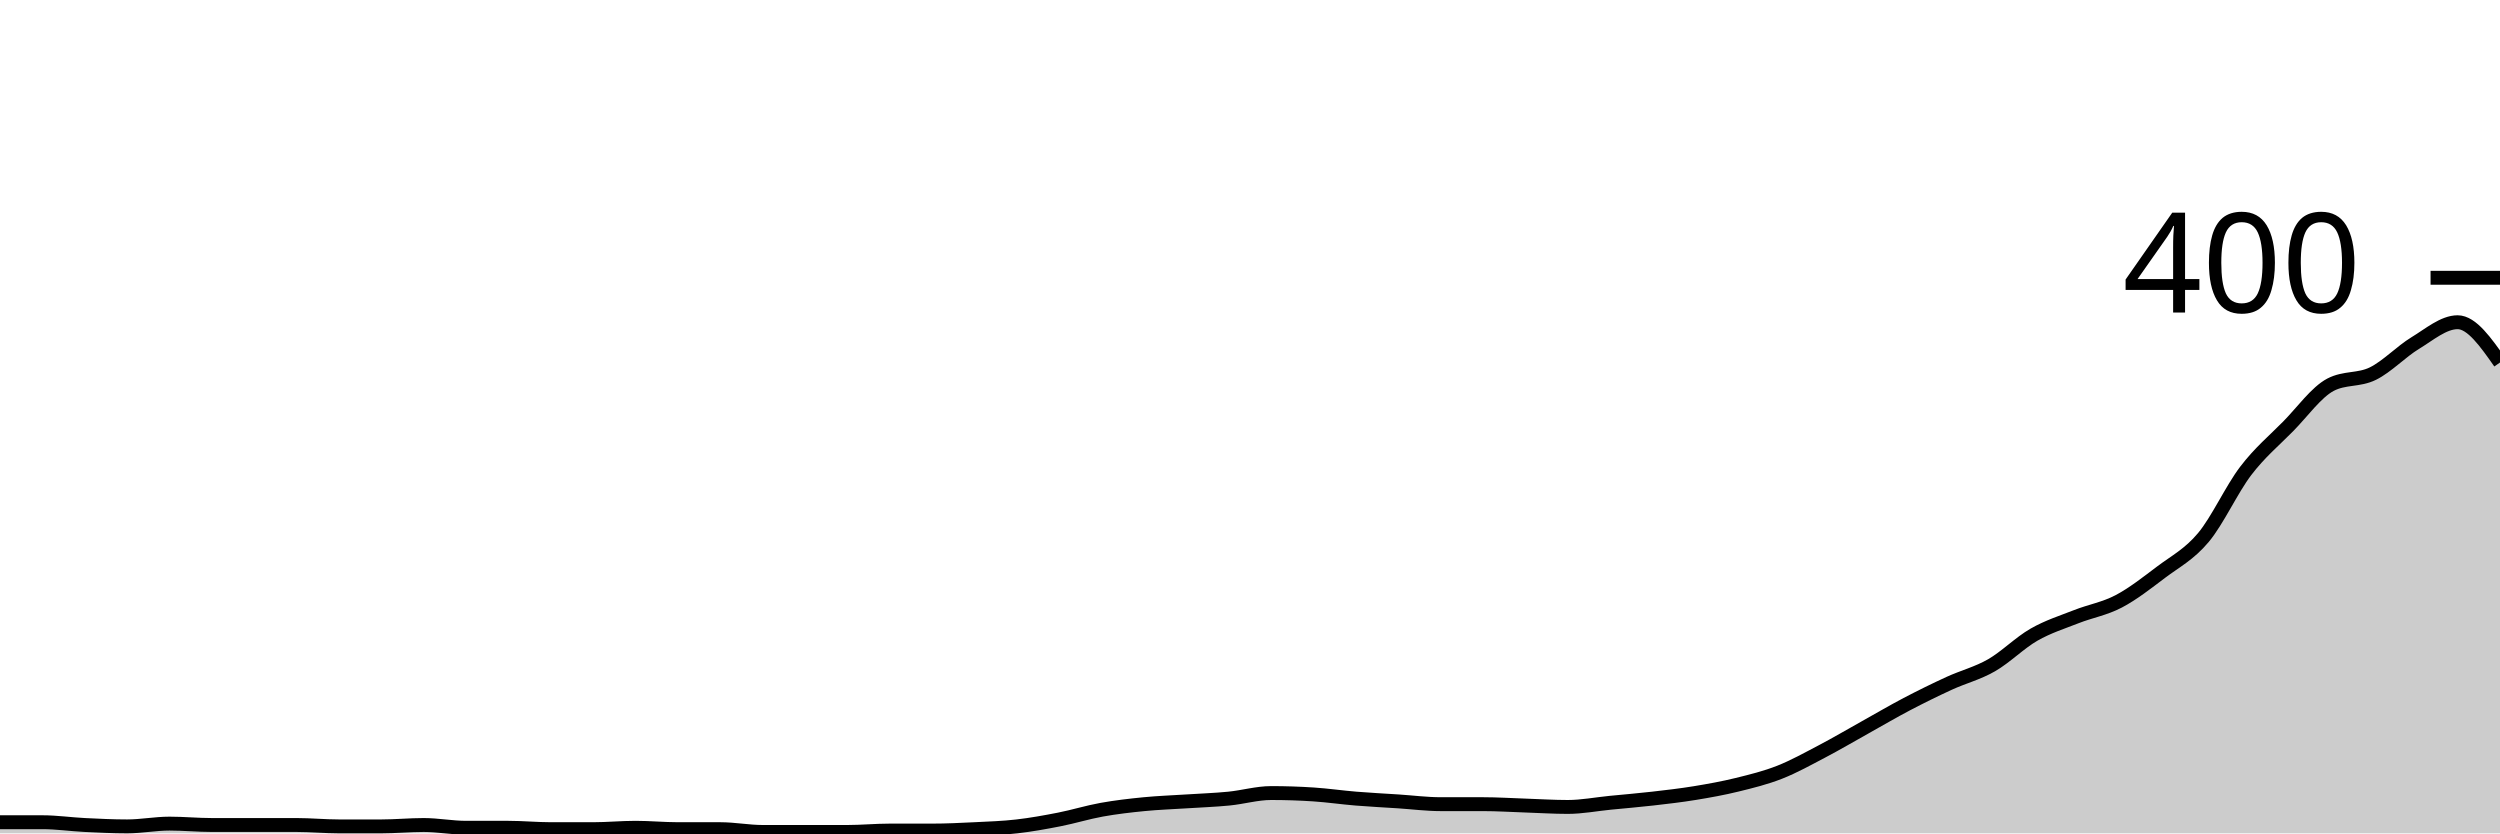
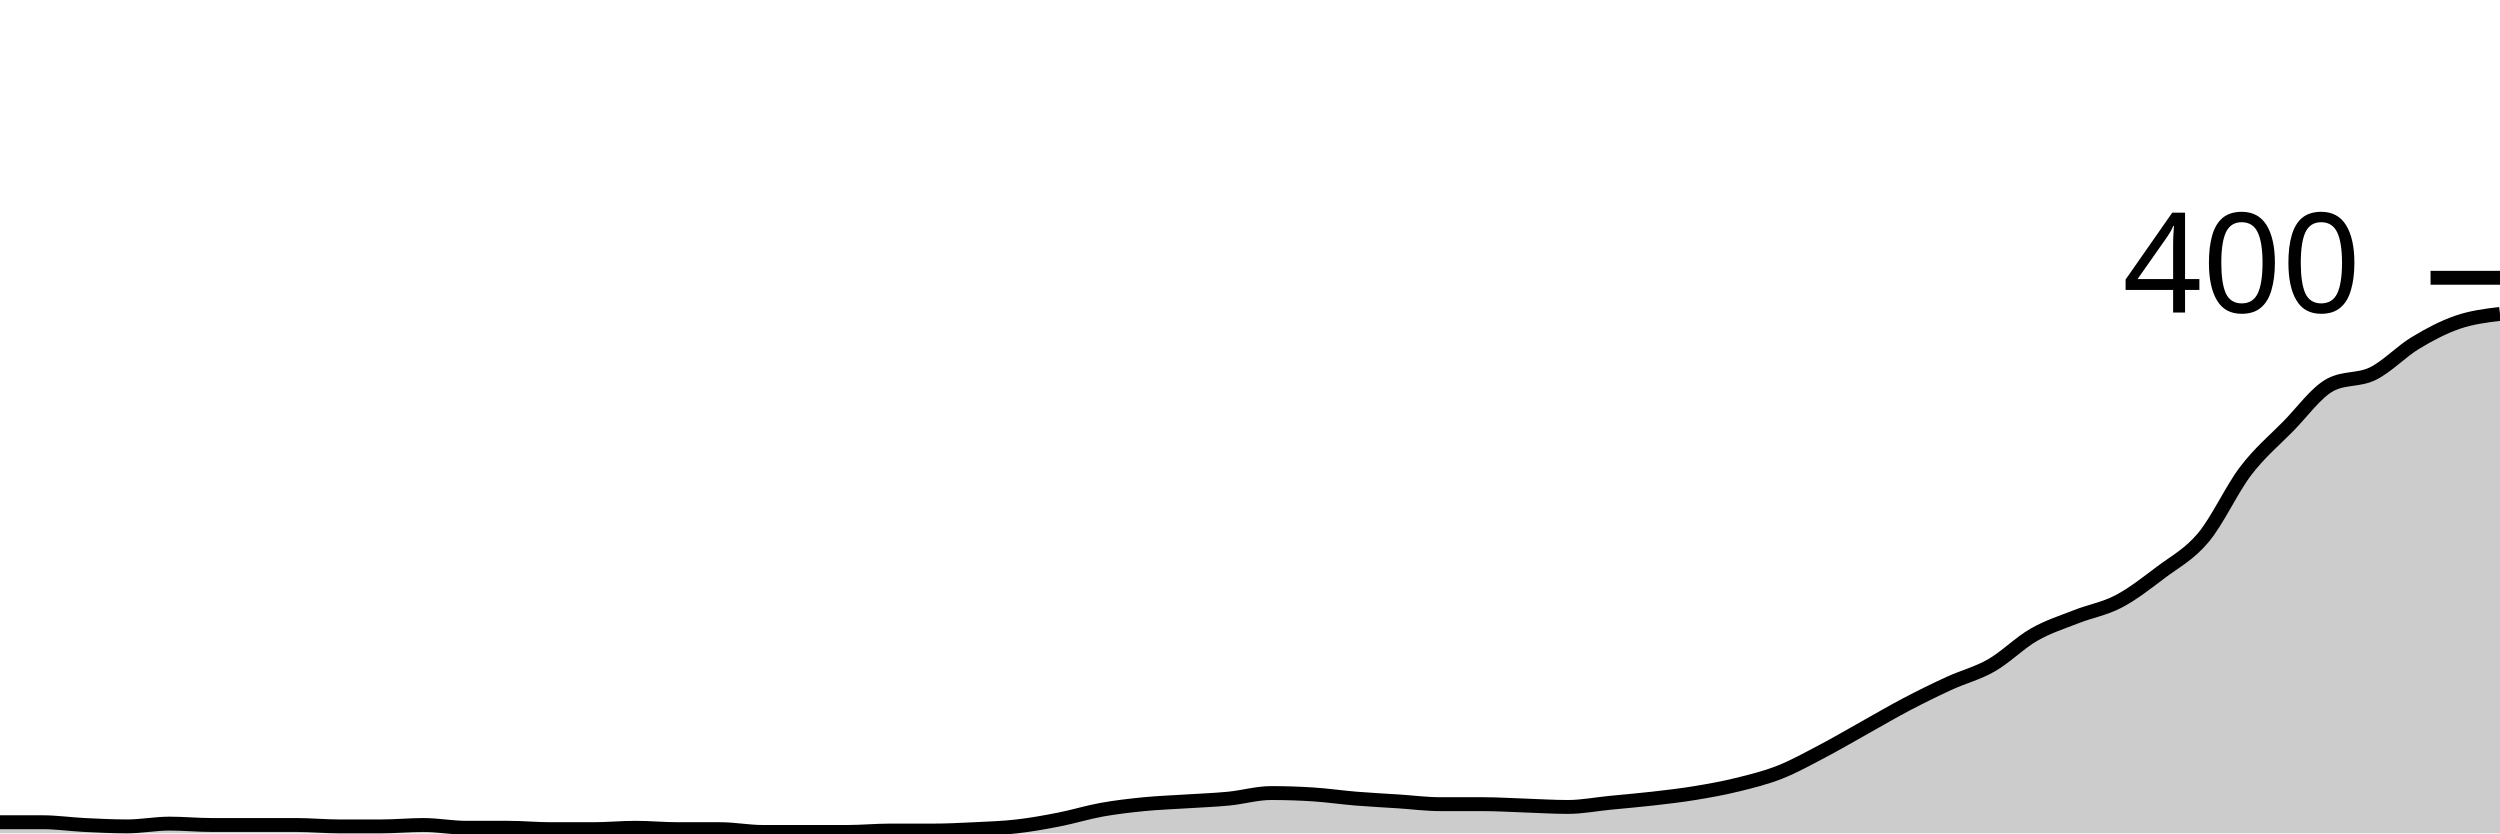
<svg xmlns="http://www.w3.org/2000/svg" viewBox="0 0 180 60">
  <g transform="translate(0,20)">
-     <path class="area" fill="rgba(0, 0, 0, 0.2)" d="M0,39.2C1.017,39.2,2.034,39.2,3.051,39.2C4.068,39.2,5.085,39.35,6.102,39.4C7.119,39.45,8.136,39.5,9.153,39.5C10.169,39.5,11.186,39.3,12.203,39.3C13.22,39.3,14.237,39.4,15.254,39.4C16.271,39.4,17.288,39.4,18.305,39.4C19.322,39.4,20.339,39.4,21.356,39.4C22.373,39.4,23.39,39.5,24.407,39.5C25.424,39.5,26.441,39.5,27.458,39.5C28.475,39.5,29.492,39.4,30.508,39.4C31.525,39.4,32.542,39.6,33.559,39.6C34.576,39.6,35.593,39.6,36.61,39.6C37.627,39.6,38.644,39.7,39.661,39.7C40.678,39.7,41.695,39.7,42.712,39.7C43.729,39.7,44.746,39.6,45.763,39.6C46.78,39.6,47.797,39.7,48.814,39.7C49.831,39.7,50.847,39.7,51.864,39.7C52.881,39.7,53.898,39.9,54.915,39.9C55.932,39.9,56.949,39.9,57.966,39.9C58.983,39.9,60,39.9,61.017,39.9C62.034,39.9,63.051,39.8,64.068,39.8C65.085,39.8,66.102,39.8,67.119,39.8C68.136,39.8,69.153,39.75,70.169,39.7C71.186,39.65,72.203,39.617,73.22,39.5C74.237,39.383,75.254,39.2,76.271,39C77.288,38.8,78.305,38.483,79.322,38.3C80.339,38.117,81.356,38,82.373,37.9C83.39,37.8,84.407,37.767,85.424,37.7C86.441,37.633,87.458,37.6,88.475,37.5C89.492,37.4,90.508,37.1,91.525,37.1C92.542,37.1,93.559,37.133,94.576,37.2C95.593,37.267,96.61,37.417,97.627,37.5C98.644,37.583,99.661,37.633,100.678,37.7C101.695,37.767,102.712,37.9,103.729,37.9C104.746,37.9,105.763,37.9,106.78,37.9C107.797,37.9,108.814,37.967,109.831,38C110.847,38.033,111.864,38.1,112.881,38.1C113.898,38.1,114.915,37.9,115.932,37.8C116.949,37.7,117.966,37.617,118.983,37.5C120,37.383,121.017,37.267,122.034,37.1C123.051,36.933,124.068,36.75,125.085,36.5C126.102,36.25,127.119,36,128.136,35.6C129.153,35.2,130.169,34.633,131.186,34.1C132.203,33.567,133.22,32.967,134.237,32.4C135.254,31.833,136.271,31.233,137.288,30.7C138.305,30.167,139.322,29.667,140.339,29.2C141.356,28.733,142.373,28.483,143.39,27.9C144.407,27.317,145.424,26.283,146.441,25.7C147.458,25.117,148.475,24.8,149.492,24.4C150.508,24,151.525,23.833,152.542,23.3C153.559,22.767,154.576,21.967,155.593,21.2C156.61,20.433,157.627,19.917,158.644,18.7C159.661,17.483,160.678,15.233,161.695,13.9C162.712,12.567,163.729,11.733,164.746,10.7C165.763,9.667,166.78,8.233,167.797,7.7C168.814,7.167,169.831,7.4,170.847,6.9C171.864,6.4,172.881,5.317,173.898,4.7C174.915,4.083,175.932,3.2,176.949,3.2C177.966,3.2,178.983,4.65,180,6.1L180,40C178.983,40,177.966,40,176.949,40C175.932,40,174.915,40,173.898,40C172.881,40,171.864,40,170.847,40C169.831,40,168.814,40,167.797,40C166.78,40,165.763,40,164.746,40C163.729,40,162.712,40,161.695,40C160.678,40,159.661,40,158.644,40C157.627,40,156.61,40,155.593,40C154.576,40,153.559,40,152.542,40C151.525,40,150.508,40,149.492,40C148.475,40,147.458,40,146.441,40C145.424,40,144.407,40,143.39,40C142.373,40,141.356,40,140.339,40C139.322,40,138.305,40,137.288,40C136.271,40,135.254,40,134.237,40C133.22,40,132.203,40,131.186,40C130.169,40,129.153,40,128.136,40C127.119,40,126.102,40,125.085,40C124.068,40,123.051,40,122.034,40C121.017,40,120,40,118.983,40C117.966,40,116.949,40,115.932,40C114.915,40,113.898,40,112.881,40C111.864,40,110.847,40,109.831,40C108.814,40,107.797,40,106.78,40C105.763,40,104.746,40,103.729,40C102.712,40,101.695,40,100.678,40C99.661,40,98.644,40,97.627,40C96.61,40,95.593,40,94.576,40C93.559,40,92.542,40,91.525,40C90.508,40,89.492,40,88.475,40C87.458,40,86.441,40,85.424,40C84.407,40,83.39,40,82.373,40C81.356,40,80.339,40,79.322,40C78.305,40,77.288,40,76.271,40C75.254,40,74.237,40,73.22,40C72.203,40,71.186,40,70.169,40C69.153,40,68.136,40,67.119,40C66.102,40,65.085,40,64.068,40C63.051,40,62.034,40,61.017,40C60,40,58.983,40,57.966,40C56.949,40,55.932,40,54.915,40C53.898,40,52.881,40,51.864,40C50.847,40,49.831,40,48.814,40C47.797,40,46.78,40,45.763,40C44.746,40,43.729,40,42.712,40C41.695,40,40.678,40,39.661,40C38.644,40,37.627,40,36.61,40C35.593,40,34.576,40,33.559,40C32.542,40,31.525,40,30.508,40C29.492,40,28.475,40,27.458,40C26.441,40,25.424,40,24.407,40C23.39,40,22.373,40,21.356,40C20.339,40,19.322,40,18.305,40C17.288,40,16.271,40,15.254,40C14.237,40,13.22,40,12.203,40C11.186,40,10.169,40,9.153,40C8.136,40,7.119,40,6.102,40C5.085,40,4.068,40,3.051,40C2.034,40,1.017,40,0,40Z" />
-     <path class="line" stroke="black" fill="none" d="M0,39.2C1.017,39.2,2.034,39.2,3.051,39.2C4.068,39.2,5.085,39.35,6.102,39.4C7.119,39.45,8.136,39.5,9.153,39.5C10.169,39.5,11.186,39.3,12.203,39.3C13.22,39.3,14.237,39.4,15.254,39.4C16.271,39.4,17.288,39.4,18.305,39.4C19.322,39.4,20.339,39.4,21.356,39.4C22.373,39.4,23.39,39.5,24.407,39.5C25.424,39.5,26.441,39.5,27.458,39.5C28.475,39.5,29.492,39.4,30.508,39.4C31.525,39.4,32.542,39.6,33.559,39.6C34.576,39.6,35.593,39.6,36.61,39.6C37.627,39.6,38.644,39.7,39.661,39.7C40.678,39.7,41.695,39.7,42.712,39.7C43.729,39.7,44.746,39.6,45.763,39.6C46.78,39.6,47.797,39.7,48.814,39.7C49.831,39.7,50.847,39.7,51.864,39.7C52.881,39.7,53.898,39.9,54.915,39.9C55.932,39.9,56.949,39.9,57.966,39.9C58.983,39.9,60,39.9,61.017,39.9C62.034,39.9,63.051,39.8,64.068,39.8C65.085,39.8,66.102,39.8,67.119,39.8C68.136,39.8,69.153,39.75,70.169,39.7C71.186,39.65,72.203,39.617,73.22,39.5C74.237,39.383,75.254,39.2,76.271,39C77.288,38.8,78.305,38.483,79.322,38.3C80.339,38.117,81.356,38,82.373,37.9C83.39,37.8,84.407,37.767,85.424,37.7C86.441,37.633,87.458,37.6,88.475,37.5C89.492,37.4,90.508,37.1,91.525,37.1C92.542,37.1,93.559,37.133,94.576,37.2C95.593,37.267,96.61,37.417,97.627,37.5C98.644,37.583,99.661,37.633,100.678,37.7C101.695,37.767,102.712,37.9,103.729,37.9C104.746,37.9,105.763,37.9,106.78,37.9C107.797,37.9,108.814,37.967,109.831,38C110.847,38.033,111.864,38.1,112.881,38.1C113.898,38.1,114.915,37.9,115.932,37.8C116.949,37.7,117.966,37.617,118.983,37.5C120,37.383,121.017,37.267,122.034,37.1C123.051,36.933,124.068,36.75,125.085,36.5C126.102,36.25,127.119,36,128.136,35.6C129.153,35.2,130.169,34.633,131.186,34.1C132.203,33.567,133.22,32.967,134.237,32.4C135.254,31.833,136.271,31.233,137.288,30.7C138.305,30.167,139.322,29.667,140.339,29.2C141.356,28.733,142.373,28.483,143.39,27.9C144.407,27.317,145.424,26.283,146.441,25.7C147.458,25.117,148.475,24.8,149.492,24.4C150.508,24,151.525,23.833,152.542,23.3C153.559,22.767,154.576,21.967,155.593,21.2C156.61,20.433,157.627,19.917,158.644,18.7C159.661,17.483,160.678,15.233,161.695,13.9C162.712,12.567,163.729,11.733,164.746,10.7C165.763,9.667,166.78,8.233,167.797,7.7C168.814,7.167,169.831,7.4,170.847,6.9C171.864,6.4,172.881,5.317,173.898,4.7C174.915,4.083,175.932,3.2,176.949,3.2C177.966,3.2,178.983,4.65,180,6.1" />
+     <path class="area" fill="rgba(0, 0, 0, 0.2)" d="M0,39.2C1.017,39.2,2.034,39.2,3.051,39.2C4.068,39.2,5.085,39.35,6.102,39.4C7.119,39.45,8.136,39.5,9.153,39.5C10.169,39.5,11.186,39.3,12.203,39.3C13.22,39.3,14.237,39.4,15.254,39.4C16.271,39.4,17.288,39.4,18.305,39.4C19.322,39.4,20.339,39.4,21.356,39.4C22.373,39.4,23.39,39.5,24.407,39.5C25.424,39.5,26.441,39.5,27.458,39.5C28.475,39.5,29.492,39.4,30.508,39.4C31.525,39.4,32.542,39.6,33.559,39.6C34.576,39.6,35.593,39.6,36.61,39.6C37.627,39.6,38.644,39.7,39.661,39.7C40.678,39.7,41.695,39.7,42.712,39.7C43.729,39.7,44.746,39.6,45.763,39.6C46.78,39.6,47.797,39.7,48.814,39.7C49.831,39.7,50.847,39.7,51.864,39.7C52.881,39.7,53.898,39.9,54.915,39.9C55.932,39.9,56.949,39.9,57.966,39.9C58.983,39.9,60,39.9,61.017,39.9C62.034,39.9,63.051,39.8,64.068,39.8C65.085,39.8,66.102,39.8,67.119,39.8C68.136,39.8,69.153,39.75,70.169,39.7C71.186,39.65,72.203,39.617,73.22,39.5C74.237,39.383,75.254,39.2,76.271,39C77.288,38.8,78.305,38.483,79.322,38.3C80.339,38.117,81.356,38,82.373,37.9C83.39,37.8,84.407,37.767,85.424,37.7C86.441,37.633,87.458,37.6,88.475,37.5C89.492,37.4,90.508,37.1,91.525,37.1C92.542,37.1,93.559,37.133,94.576,37.2C95.593,37.267,96.61,37.417,97.627,37.5C98.644,37.583,99.661,37.633,100.678,37.7C101.695,37.767,102.712,37.9,103.729,37.9C104.746,37.9,105.763,37.9,106.78,37.9C107.797,37.9,108.814,37.967,109.831,38C110.847,38.033,111.864,38.1,112.881,38.1C113.898,38.1,114.915,37.9,115.932,37.8C116.949,37.7,117.966,37.617,118.983,37.5C120,37.383,121.017,37.267,122.034,37.1C123.051,36.933,124.068,36.75,125.085,36.5C126.102,36.25,127.119,36,128.136,35.6C129.153,35.2,130.169,34.633,131.186,34.1C132.203,33.567,133.22,32.967,134.237,32.4C135.254,31.833,136.271,31.233,137.288,30.7C138.305,30.167,139.322,29.667,140.339,29.2C141.356,28.733,142.373,28.483,143.39,27.9C144.407,27.317,145.424,26.283,146.441,25.7C147.458,25.117,148.475,24.8,149.492,24.4C150.508,24,151.525,23.833,152.542,23.3C153.559,22.767,154.576,21.967,155.593,21.2C156.61,20.433,157.627,19.917,158.644,18.7C159.661,17.483,160.678,15.233,161.695,13.9C162.712,12.567,163.729,11.733,164.746,10.7C165.763,9.667,166.78,8.233,167.797,7.7C168.814,7.167,169.831,7.4,170.847,6.9C171.864,6.4,172.881,5.317,173.898,4.7C174.915,4.083,175.932,3.55,176.949,3.2C177.966,2.85,178.983,2.725,180,2.6L180,40C178.983,40,177.966,40,176.949,40C175.932,40,174.915,40,173.898,40C172.881,40,171.864,40,170.847,40C169.831,40,168.814,40,167.797,40C166.78,40,165.763,40,164.746,40C163.729,40,162.712,40,161.695,40C160.678,40,159.661,40,158.644,40C157.627,40,156.61,40,155.593,40C154.576,40,153.559,40,152.542,40C151.525,40,150.508,40,149.492,40C148.475,40,147.458,40,146.441,40C145.424,40,144.407,40,143.39,40C142.373,40,141.356,40,140.339,40C139.322,40,138.305,40,137.288,40C136.271,40,135.254,40,134.237,40C133.22,40,132.203,40,131.186,40C130.169,40,129.153,40,128.136,40C127.119,40,126.102,40,125.085,40C124.068,40,123.051,40,122.034,40C121.017,40,120,40,118.983,40C117.966,40,116.949,40,115.932,40C114.915,40,113.898,40,112.881,40C111.864,40,110.847,40,109.831,40C108.814,40,107.797,40,106.78,40C105.763,40,104.746,40,103.729,40C102.712,40,101.695,40,100.678,40C99.661,40,98.644,40,97.627,40C96.61,40,95.593,40,94.576,40C93.559,40,92.542,40,91.525,40C90.508,40,89.492,40,88.475,40C87.458,40,86.441,40,85.424,40C84.407,40,83.39,40,82.373,40C81.356,40,80.339,40,79.322,40C78.305,40,77.288,40,76.271,40C75.254,40,74.237,40,73.22,40C72.203,40,71.186,40,70.169,40C69.153,40,68.136,40,67.119,40C66.102,40,65.085,40,64.068,40C63.051,40,62.034,40,61.017,40C60,40,58.983,40,57.966,40C56.949,40,55.932,40,54.915,40C53.898,40,52.881,40,51.864,40C50.847,40,49.831,40,48.814,40C47.797,40,46.78,40,45.763,40C44.746,40,43.729,40,42.712,40C41.695,40,40.678,40,39.661,40C38.644,40,37.627,40,36.61,40C35.593,40,34.576,40,33.559,40C32.542,40,31.525,40,30.508,40C29.492,40,28.475,40,27.458,40C26.441,40,25.424,40,24.407,40C23.39,40,22.373,40,21.356,40C20.339,40,19.322,40,18.305,40C17.288,40,16.271,40,15.254,40C14.237,40,13.22,40,12.203,40C11.186,40,10.169,40,9.153,40C8.136,40,7.119,40,6.102,40C5.085,40,4.068,40,3.051,40C2.034,40,1.017,40,0,40Z" />
+     <path class="line" stroke="black" fill="none" d="M0,39.2C1.017,39.2,2.034,39.2,3.051,39.2C4.068,39.2,5.085,39.35,6.102,39.4C7.119,39.45,8.136,39.5,9.153,39.5C10.169,39.5,11.186,39.3,12.203,39.3C13.22,39.3,14.237,39.4,15.254,39.4C16.271,39.4,17.288,39.4,18.305,39.4C19.322,39.4,20.339,39.4,21.356,39.4C22.373,39.4,23.39,39.5,24.407,39.5C25.424,39.5,26.441,39.5,27.458,39.5C28.475,39.5,29.492,39.4,30.508,39.4C31.525,39.4,32.542,39.6,33.559,39.6C34.576,39.6,35.593,39.6,36.61,39.6C37.627,39.6,38.644,39.7,39.661,39.7C40.678,39.7,41.695,39.7,42.712,39.7C43.729,39.7,44.746,39.6,45.763,39.6C46.78,39.6,47.797,39.7,48.814,39.7C49.831,39.7,50.847,39.7,51.864,39.7C52.881,39.7,53.898,39.9,54.915,39.9C55.932,39.9,56.949,39.9,57.966,39.9C58.983,39.9,60,39.9,61.017,39.9C62.034,39.9,63.051,39.8,64.068,39.8C65.085,39.8,66.102,39.8,67.119,39.8C68.136,39.8,69.153,39.75,70.169,39.7C71.186,39.65,72.203,39.617,73.22,39.5C74.237,39.383,75.254,39.2,76.271,39C77.288,38.8,78.305,38.483,79.322,38.3C80.339,38.117,81.356,38,82.373,37.9C83.39,37.8,84.407,37.767,85.424,37.7C86.441,37.633,87.458,37.6,88.475,37.5C89.492,37.4,90.508,37.1,91.525,37.1C92.542,37.1,93.559,37.133,94.576,37.2C95.593,37.267,96.61,37.417,97.627,37.5C98.644,37.583,99.661,37.633,100.678,37.7C101.695,37.767,102.712,37.9,103.729,37.9C104.746,37.9,105.763,37.9,106.78,37.9C107.797,37.9,108.814,37.967,109.831,38C110.847,38.033,111.864,38.1,112.881,38.1C113.898,38.1,114.915,37.9,115.932,37.8C116.949,37.7,117.966,37.617,118.983,37.5C120,37.383,121.017,37.267,122.034,37.1C123.051,36.933,124.068,36.75,125.085,36.5C126.102,36.25,127.119,36,128.136,35.6C129.153,35.2,130.169,34.633,131.186,34.1C132.203,33.567,133.22,32.967,134.237,32.4C135.254,31.833,136.271,31.233,137.288,30.7C138.305,30.167,139.322,29.667,140.339,29.2C141.356,28.733,142.373,28.483,143.39,27.9C144.407,27.317,145.424,26.283,146.441,25.7C147.458,25.117,148.475,24.8,149.492,24.4C150.508,24,151.525,23.833,152.542,23.3C153.559,22.767,154.576,21.967,155.593,21.2C156.61,20.433,157.627,19.917,158.644,18.7C159.661,17.483,160.678,15.233,161.695,13.9C162.712,12.567,163.729,11.733,164.746,10.7C165.763,9.667,166.78,8.233,167.797,7.7C168.814,7.167,169.831,7.4,170.847,6.9C171.864,6.4,172.881,5.317,173.898,4.7C174.915,4.083,175.932,3.55,176.949,3.2C177.966,2.85,178.983,2.725,180,2.6" />
    <path class="axis-ceiling" stroke-width="1" stroke="black" fill="none" d="M175,0L180,0" />
    <text class="axis-ceiling-label" font-family="sans-serif" text-anchor="end" font-size="10px" x="170" y="2.5">400</text>
  </g>
</svg>
